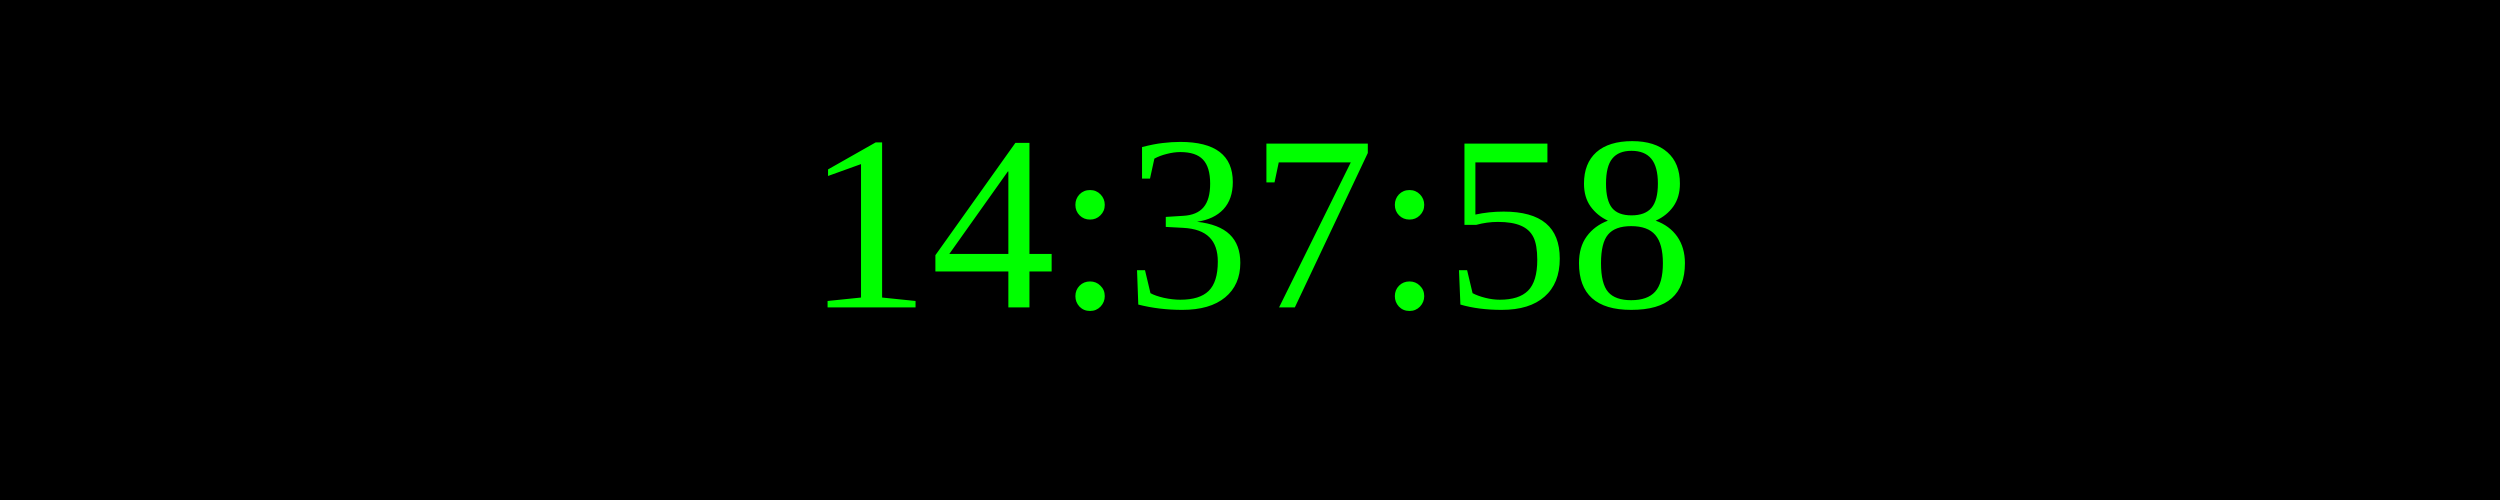
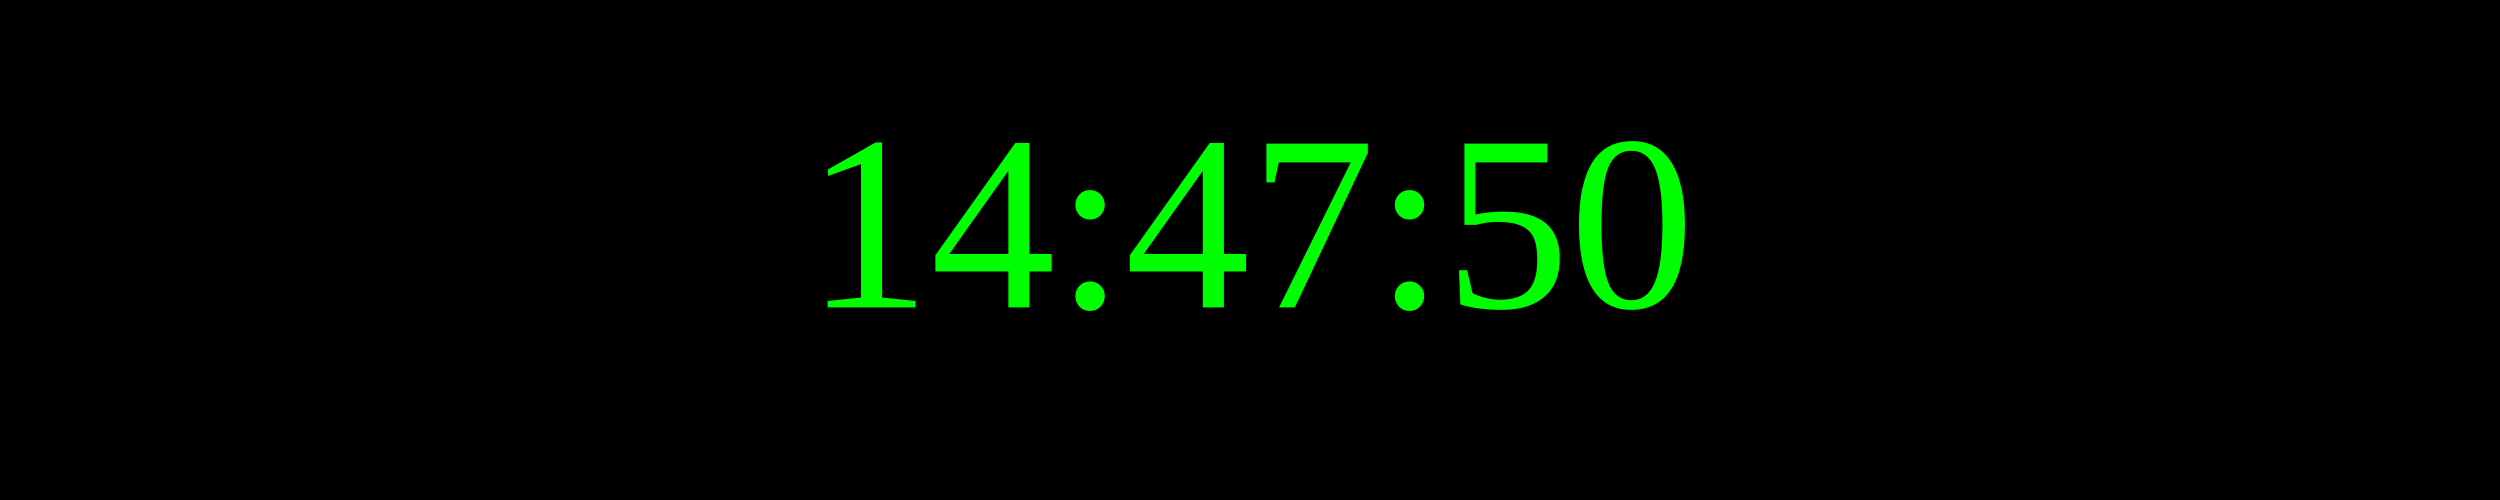
<svg xmlns="http://www.w3.org/2000/svg" width="250" height="50">
  <rect width="100%" height="100%" fill="black" />
  <text x="50%" y="50%" font-size="25" fill="lime" text-anchor="middle" dominant-baseline="middle">
- 14:37:58
+ 14:47:50
</text>
</svg>
